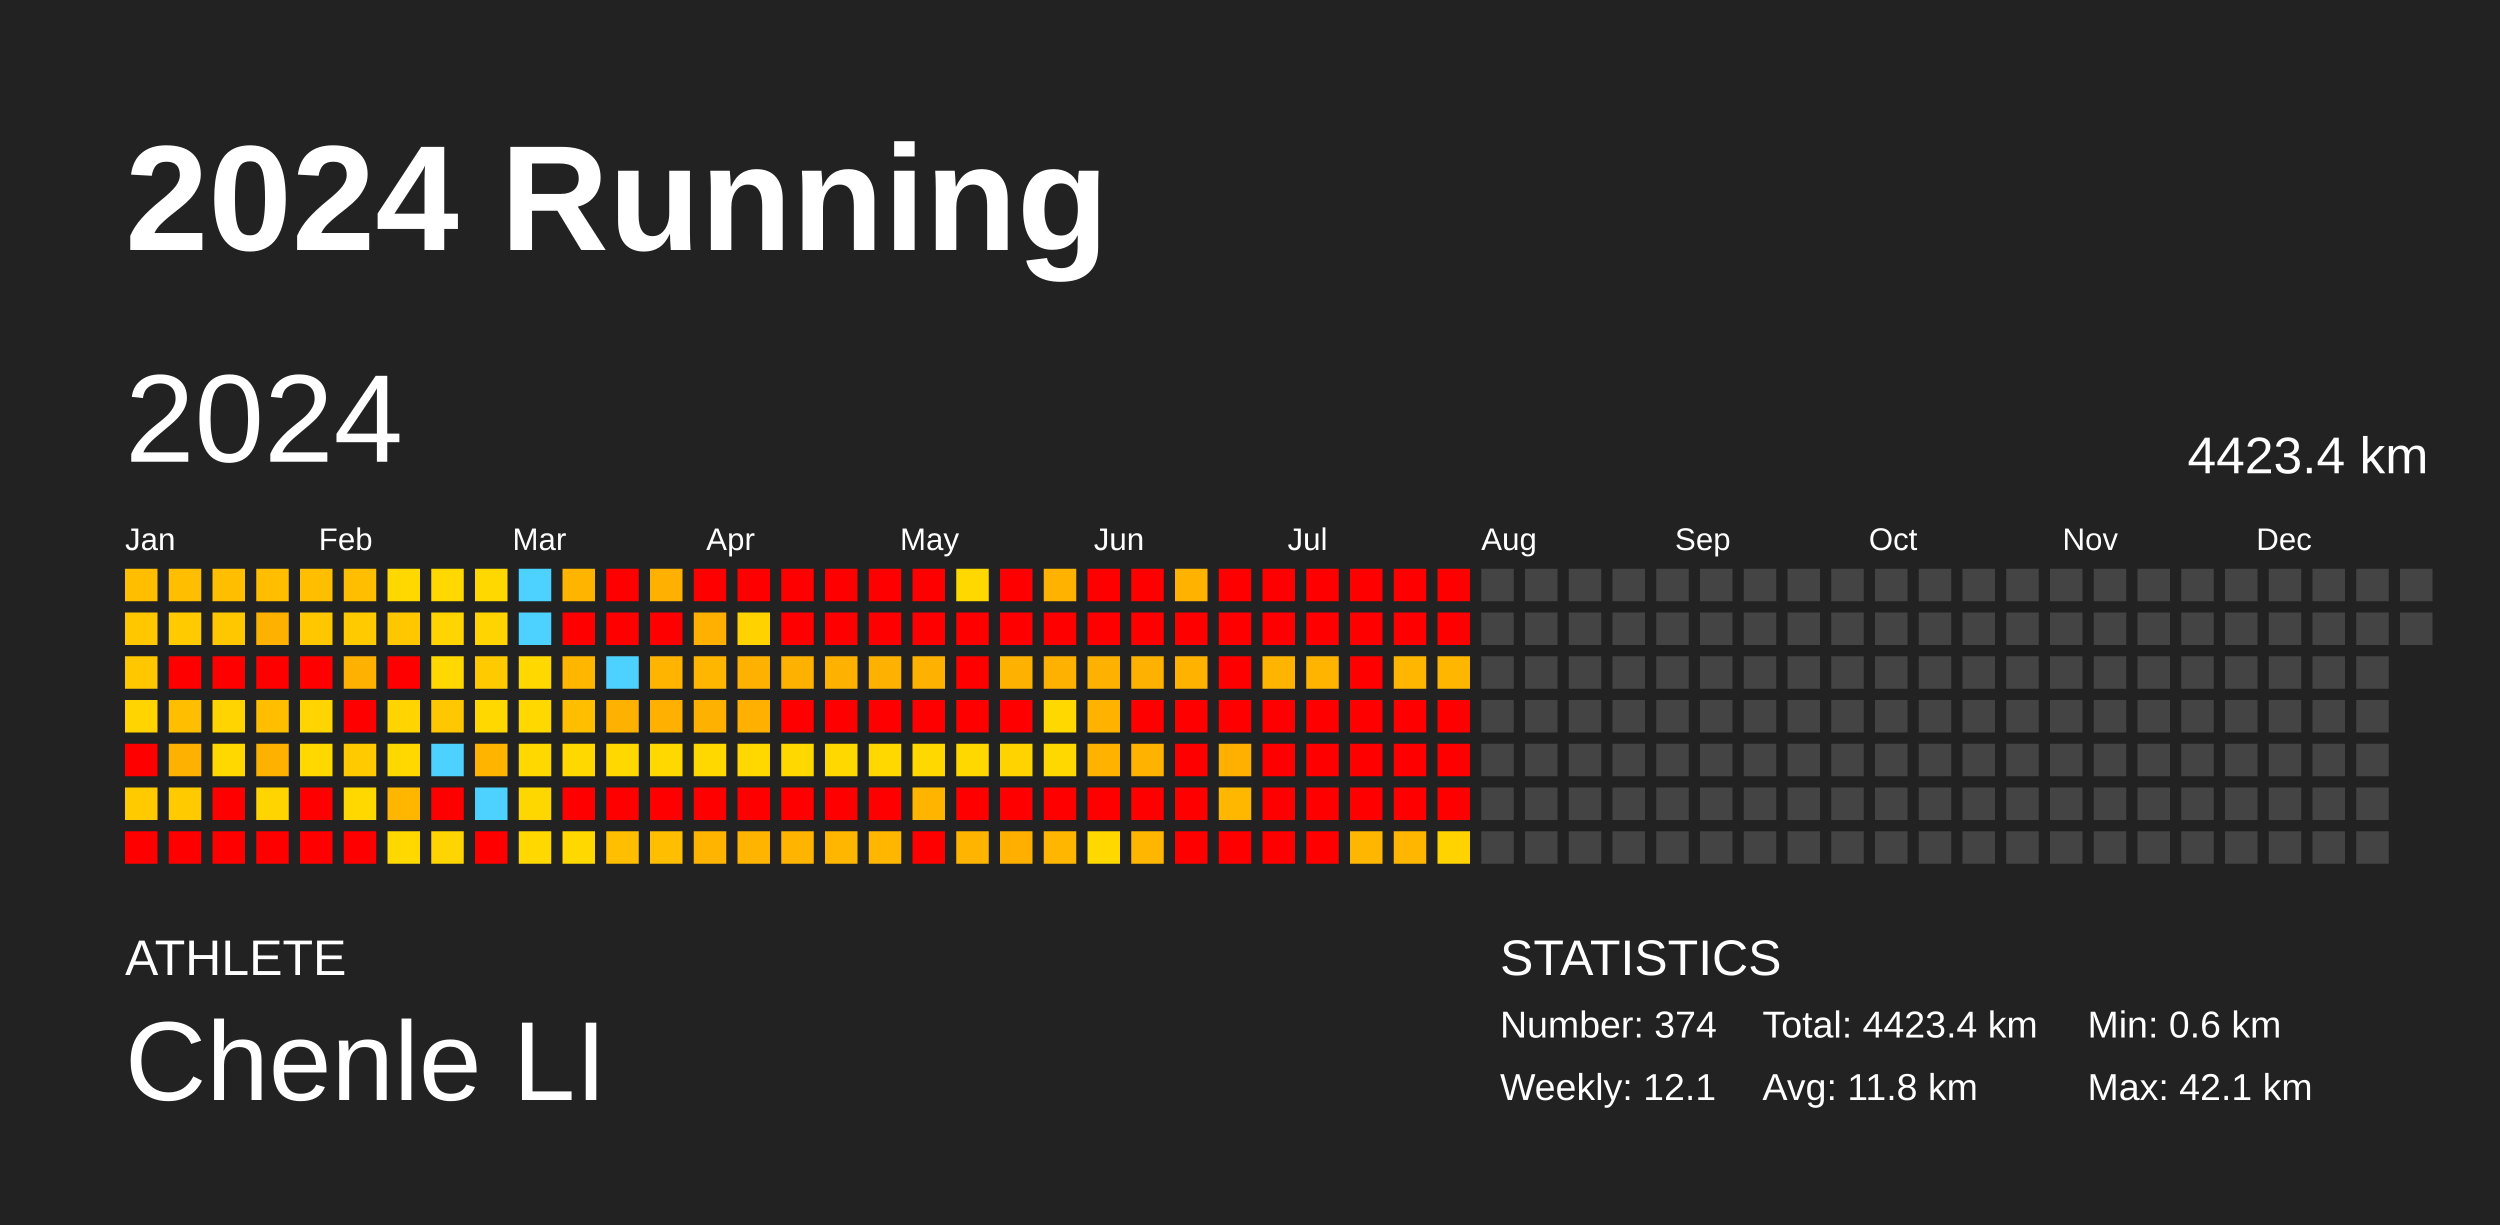
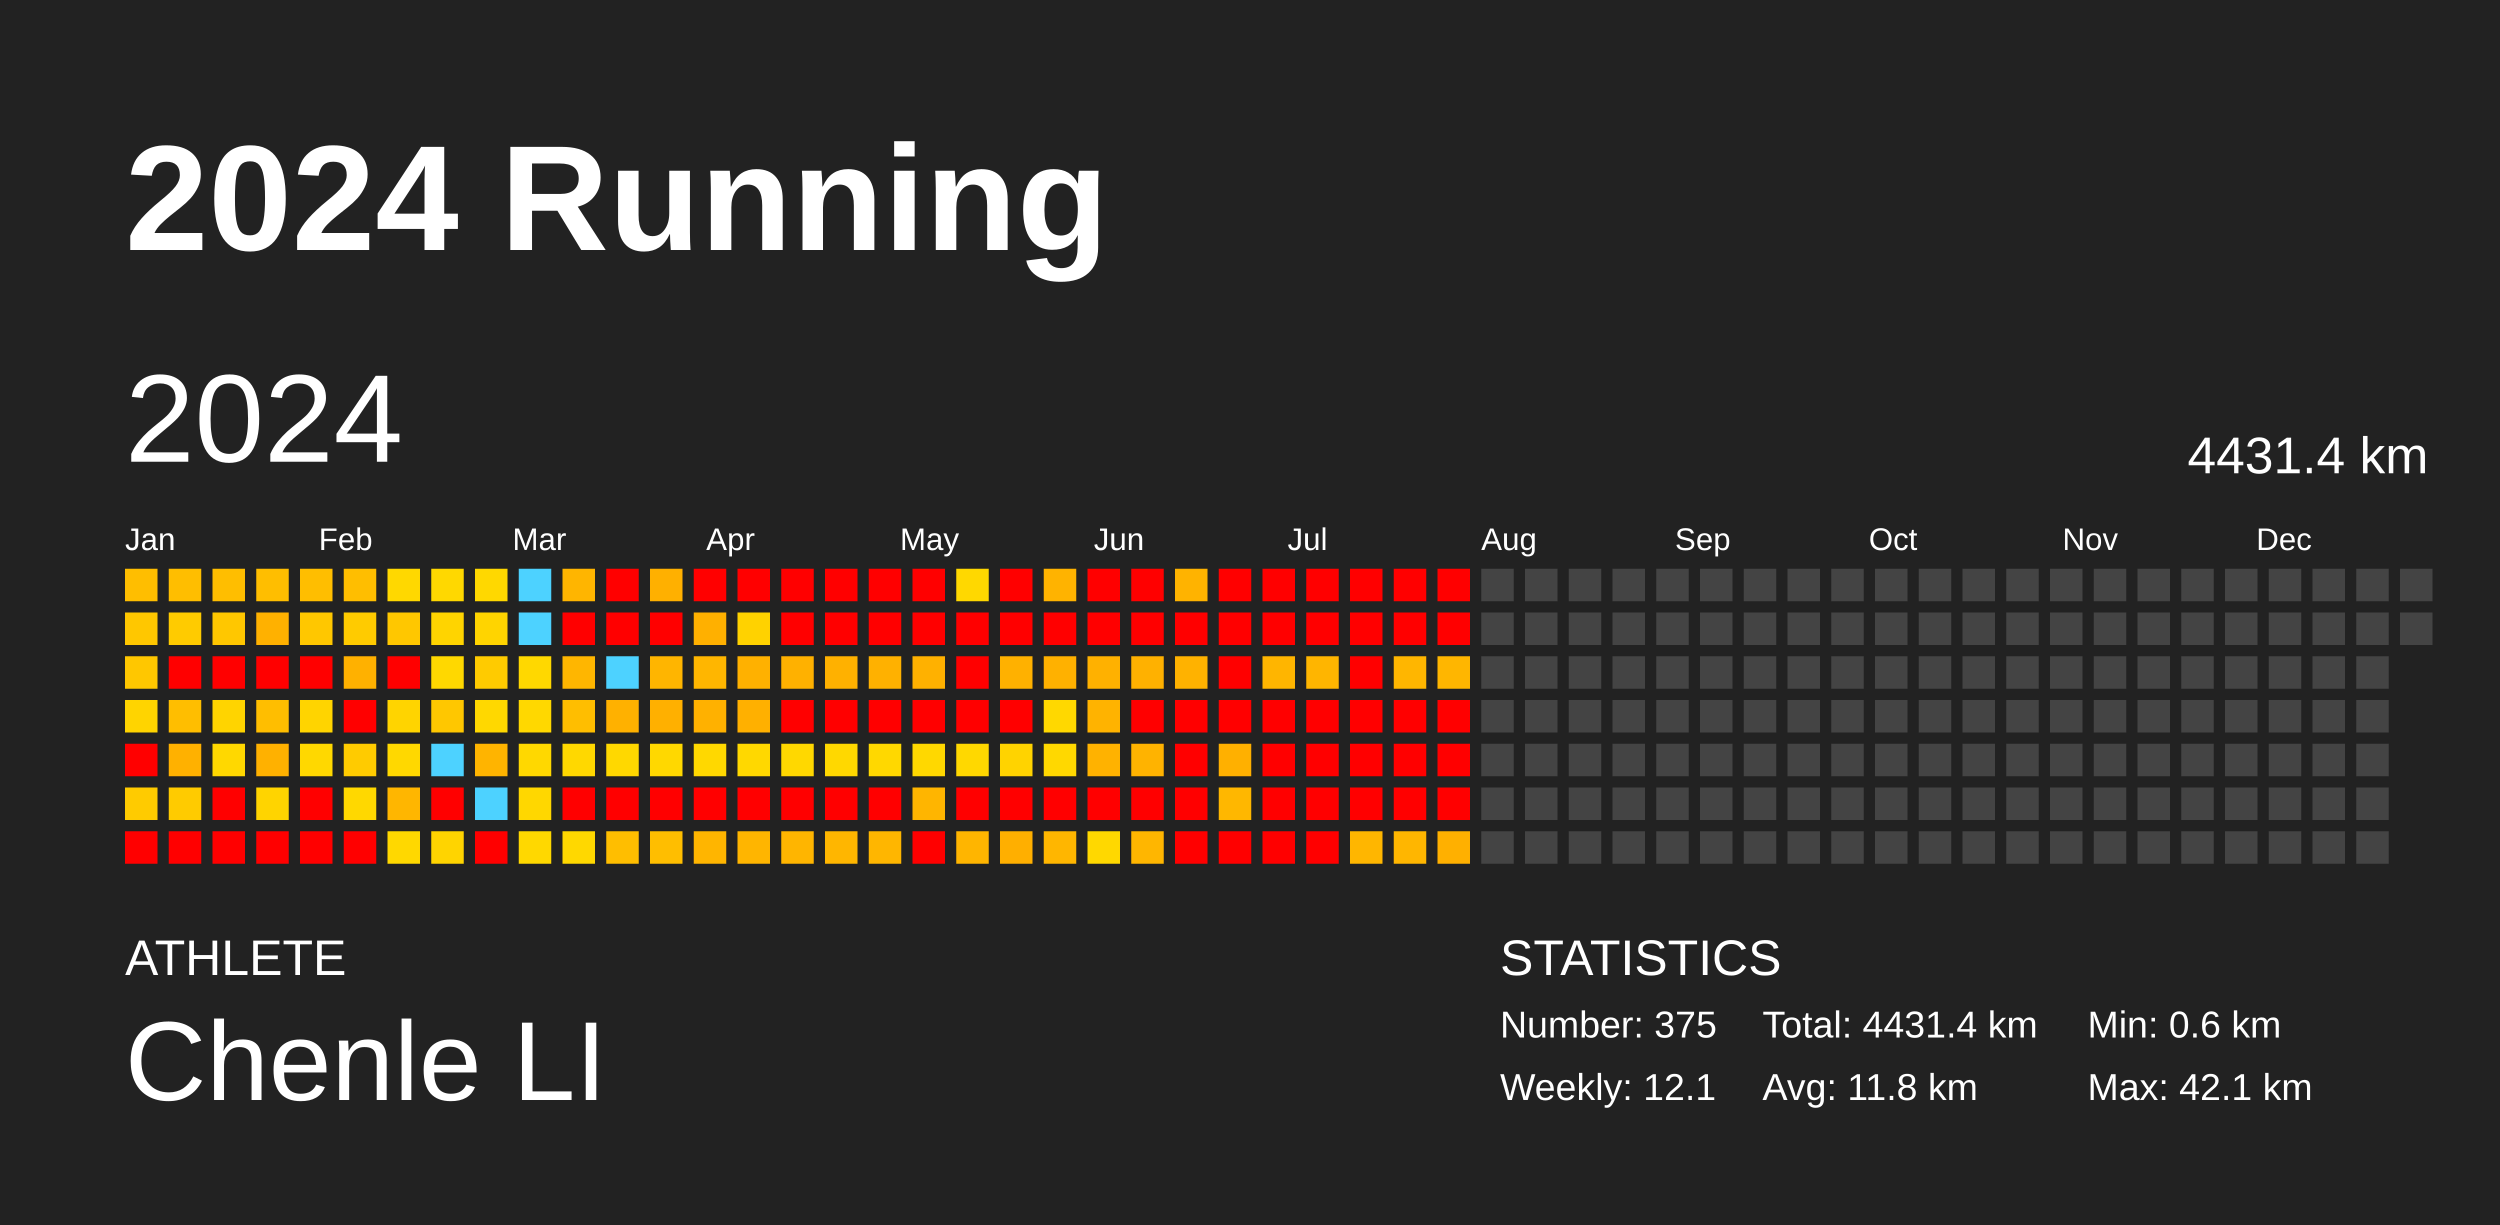
<svg xmlns="http://www.w3.org/2000/svg" baseProfile="full" height="98mm" version="1.1" viewBox="0,0,200,98" width="200mm">
  <defs />
  <rect fill="#222222" height="98" width="200" x="0" y="0" />
  <text fill="#FFFFFF" style="font-size:12px; font-family:Arial; font-weight:bold;" x="10" y="20">2024 Running</text>
  <text fill="#FFFFFF" style="font-size:4px; font-family:Arial" x="10" y="78">ATHLETE</text>
  <text fill="#FFFFFF" style="font-size:9px; font-family:Arial" x="10" y="88">Chenle LI</text>
  <text fill="#FFFFFF" style="font-size:4px; font-family:Arial" x="120" y="78">STATISTICS</text>
-   <text fill="#FFFFFF" style="font-size:3px; font-family:Arial" x="120" y="83">Number: 374</text>
+   <text fill="#FFFFFF" style="font-size:3px; font-family:Arial" x="120" y="83">Number: 375</text>
  <text fill="#FFFFFF" style="font-size:3px; font-family:Arial" x="120" y="88">Weekly: 12.1</text>
-   <text fill="#FFFFFF" style="font-size:3px; font-family:Arial" x="141" y="83">Total: 4423.4 km</text>
+   <text fill="#FFFFFF" style="font-size:3px; font-family:Arial" x="141" y="83">Total: 4431.4 km</text>
  <text fill="#FFFFFF" style="font-size:3px; font-family:Arial" x="141" y="88">Avg: 11.8 km</text>
  <text fill="#FFFFFF" style="font-size:3px; font-family:Arial" x="167" y="83">Min: 0.6 km</text>
  <text fill="#FFFFFF" style="font-size:3px; font-family:Arial" x="167" y="88">Max: 42.1 km</text>
  <text dominant-baseline="hanging" fill="#FFFFFF" style="font-size:10.0px; font-family:Arial;" x="10" y="30">2024</text>
-   <text dominant-baseline="hanging" fill="#FFFFFF" style="font-size:4.125px; font-family:Arial;" x="175" y="35">4423.4 km</text>
+   <text dominant-baseline="hanging" fill="#FFFFFF" style="font-size:4.125px; font-family:Arial;" x="175" y="35">4431.4 km</text>
  <text fill="#FFFFFF" style="font-size:2.5px; font-family:Arial" x="10.0" y="44">Jan</text>
  <text fill="#FFFFFF" style="font-size:2.5px; font-family:Arial" x="25.5" y="44">Feb</text>
  <text fill="#FFFFFF" style="font-size:2.5px; font-family:Arial" x="41.0" y="44">Mar</text>
  <text fill="#FFFFFF" style="font-size:2.5px; font-family:Arial" x="56.5" y="44">Apr</text>
  <text fill="#FFFFFF" style="font-size:2.5px; font-family:Arial" x="72.0" y="44">May</text>
  <text fill="#FFFFFF" style="font-size:2.5px; font-family:Arial" x="87.5" y="44">Jun</text>
  <text fill="#FFFFFF" style="font-size:2.5px; font-family:Arial" x="103.0" y="44">Jul</text>
  <text fill="#FFFFFF" style="font-size:2.5px; font-family:Arial" x="118.5" y="44">Aug</text>
  <text fill="#FFFFFF" style="font-size:2.5px; font-family:Arial" x="134.0" y="44">Sep</text>
  <text fill="#FFFFFF" style="font-size:2.5px; font-family:Arial" x="149.5" y="44">Oct</text>
  <text fill="#FFFFFF" style="font-size:2.5px; font-family:Arial" x="165.0" y="44">Nov</text>
  <text fill="#FFFFFF" style="font-size:2.5px; font-family:Arial" x="180.5" y="44">Dec</text>
  <rect fill="#ffbe00" height="2.6" width="2.6" x="10.0" y="45.5" />
  <rect fill="#ffc700" height="2.6" width="2.6" x="10.0" y="49.0" />
  <rect fill="#ffc700" height="2.6" width="2.6" x="10.0" y="52.5" />
  <rect fill="#ffd400" height="2.6" width="2.6" x="10.0" y="56.0" />
  <rect fill="red" height="2.6" width="2.6" x="10.0" y="59.5" />
  <rect fill="#ffcb00" height="2.6" width="2.6" x="10.0" y="63.0" />
  <rect fill="red" height="2.6" width="2.6" x="10.0" y="66.5" />
  <rect fill="#ffbe00" height="2.6" width="2.6" x="13.5" y="45.5" />
  <rect fill="#ffcb00" height="2.6" width="2.6" x="13.5" y="49.0" />
  <rect fill="red" height="2.6" width="2.6" x="13.5" y="52.5" />
  <rect fill="#ffbe00" height="2.6" width="2.6" x="13.5" y="56.0" />
  <rect fill="#ffb100" height="2.6" width="2.6" x="13.5" y="59.5" />
  <rect fill="#ffcb00" height="2.6" width="2.6" x="13.5" y="63.0" />
  <rect fill="red" height="2.6" width="2.6" x="13.5" y="66.5" />
  <rect fill="#ffbe00" height="2.6" width="2.6" x="17.0" y="45.5" />
  <rect fill="#ffc700" height="2.6" width="2.6" x="17.0" y="49.0" />
  <rect fill="red" height="2.6" width="2.6" x="17.0" y="52.5" />
  <rect fill="#ffd400" height="2.6" width="2.6" x="17.0" y="56.0" />
  <rect fill="#ffd800" height="2.6" width="2.6" x="17.0" y="59.5" />
  <rect fill="red" height="2.6" width="2.6" x="17.0" y="63.0" />
  <rect fill="red" height="2.6" width="2.6" x="17.0" y="66.5" />
  <rect fill="#ffbe00" height="2.6" width="2.6" x="20.5" y="45.5" />
  <rect fill="#ffb100" height="2.6" width="2.6" x="20.5" y="49.0" />
  <rect fill="red" height="2.6" width="2.6" x="20.5" y="52.5" />
  <rect fill="#ffbe00" height="2.6" width="2.6" x="20.5" y="56.0" />
  <rect fill="#ffb100" height="2.6" width="2.6" x="20.5" y="59.5" />
  <rect fill="#ffd400" height="2.6" width="2.6" x="20.5" y="63.0" />
  <rect fill="red" height="2.6" width="2.6" x="20.5" y="66.5" />
  <rect fill="#ffbe00" height="2.6" width="2.6" x="24.0" y="45.5" />
  <rect fill="#ffc700" height="2.6" width="2.6" x="24.0" y="49.0" />
  <rect fill="red" height="2.6" width="2.6" x="24.0" y="52.5" />
  <rect fill="#ffd400" height="2.6" width="2.6" x="24.0" y="56.0" />
  <rect fill="#ffd800" height="2.6" width="2.6" x="24.0" y="59.5" />
  <rect fill="red" height="2.6" width="2.6" x="24.0" y="63.0" />
  <rect fill="red" height="2.6" width="2.6" x="24.0" y="66.5" />
  <rect fill="#ffbe00" height="2.6" width="2.6" x="27.5" y="45.5" />
  <rect fill="#ffcb00" height="2.6" width="2.6" x="27.5" y="49.0" />
  <rect fill="#ffb100" height="2.6" width="2.6" x="27.5" y="52.5" />
  <rect fill="red" height="2.6" width="2.6" x="27.5" y="56.0" />
  <rect fill="#ffcb00" height="2.6" width="2.6" x="27.5" y="59.5" />
  <rect fill="#ffd800" height="2.6" width="2.6" x="27.5" y="63.0" />
  <rect fill="red" height="2.6" width="2.6" x="27.5" y="66.5" />
  <rect fill="#ffd800" height="2.6" width="2.6" x="31.0" y="45.5" />
  <rect fill="#ffc700" height="2.6" width="2.6" x="31.0" y="49.0" />
  <rect fill="red" height="2.6" width="2.6" x="31.0" y="52.5" />
  <rect fill="#ffd400" height="2.6" width="2.6" x="31.0" y="56.0" />
  <rect fill="#ffd800" height="2.6" width="2.6" x="31.0" y="59.5" />
  <rect fill="#ffb600" height="2.6" width="2.6" x="31.0" y="63.0" />
  <rect fill="#ffd800" height="2.6" width="2.6" x="31.0" y="66.5" />
  <rect fill="#ffd800" height="2.6" width="2.6" x="34.5" y="45.5" />
  <rect fill="#ffd400" height="2.6" width="2.6" x="34.5" y="49.0" />
  <rect fill="#ffd800" height="2.6" width="2.6" x="34.5" y="52.5" />
  <rect fill="#ffc700" height="2.6" width="2.6" x="34.5" y="56.0" />
  <rect fill="#4dd2ff" height="2.6" width="2.6" x="34.5" y="59.5" />
  <rect fill="red" height="2.6" width="2.6" x="34.5" y="63.0" />
  <rect fill="#ffd400" height="2.6" width="2.6" x="34.5" y="66.5" />
  <rect fill="#ffd800" height="2.6" width="2.6" x="38.0" y="45.5" />
  <rect fill="#ffd400" height="2.6" width="2.6" x="38.0" y="49.0" />
  <rect fill="#ffcb00" height="2.6" width="2.6" x="38.0" y="52.5" />
  <rect fill="#ffd800" height="2.6" width="2.6" x="38.0" y="56.0" />
  <rect fill="#ffb400" height="2.6" width="2.6" x="38.0" y="59.5" />
  <rect fill="#4dd2ff" height="2.6" width="2.6" x="38.0" y="63.0" />
  <rect fill="red" height="2.6" width="2.6" x="38.0" y="66.5" />
  <rect fill="#4dd2ff" height="2.6" width="2.6" x="41.5" y="45.5" />
  <rect fill="#4dd2ff" height="2.6" width="2.6" x="41.5" y="49.0" />
  <rect fill="#ffd800" height="2.6" width="2.6" x="41.5" y="52.5" />
  <rect fill="#ffd800" height="2.6" width="2.6" x="41.5" y="56.0" />
  <rect fill="#ffd800" height="2.6" width="2.6" x="41.5" y="59.5" />
  <rect fill="#ffd700" height="2.6" width="2.6" x="41.5" y="63.0" />
  <rect fill="#ffd800" height="2.6" width="2.6" x="41.5" y="66.5" />
  <rect fill="#ffb500" height="2.6" width="2.6" x="45.0" y="45.5" />
  <rect fill="red" height="2.6" width="2.6" x="45.0" y="49.0" />
  <rect fill="#ffb600" height="2.6" width="2.6" x="45.0" y="52.5" />
  <rect fill="#ffbe00" height="2.6" width="2.6" x="45.0" y="56.0" />
  <rect fill="#ffd800" height="2.6" width="2.6" x="45.0" y="59.5" />
  <rect fill="red" height="2.6" width="2.6" x="45.0" y="63.0" />
  <rect fill="#ffd800" height="2.6" width="2.6" x="45.0" y="66.5" />
  <rect fill="red" height="2.6" width="2.6" x="48.5" y="45.5" />
  <rect fill="red" height="2.6" width="2.6" x="48.5" y="49.0" />
  <rect fill="#4dd2ff" height="2.6" width="2.6" x="48.5" y="52.5" />
  <rect fill="#ffb100" height="2.6" width="2.6" x="48.5" y="56.0" />
  <rect fill="#ffd800" height="2.6" width="2.6" x="48.5" y="59.5" />
  <rect fill="red" height="2.6" width="2.6" x="48.5" y="63.0" />
  <rect fill="#ffbe00" height="2.6" width="2.6" x="48.5" y="66.5" />
  <rect fill="#ffb000" height="2.6" width="2.6" x="52.0" y="45.5" />
  <rect fill="red" height="2.6" width="2.6" x="52.0" y="49.0" />
  <rect fill="#ffb500" height="2.6" width="2.6" x="52.0" y="52.5" />
  <rect fill="#ffb000" height="2.6" width="2.6" x="52.0" y="56.0" />
  <rect fill="#ffd800" height="2.6" width="2.6" x="52.0" y="59.5" />
  <rect fill="red" height="2.6" width="2.6" x="52.0" y="63.0" />
  <rect fill="#ffbe00" height="2.6" width="2.6" x="52.0" y="66.5" />
  <rect fill="red" height="2.6" width="2.6" x="55.5" y="45.5" />
  <rect fill="#ffb000" height="2.6" width="2.6" x="55.5" y="49.0" />
  <rect fill="#ffb600" height="2.6" width="2.6" x="55.5" y="52.5" />
  <rect fill="#ffb100" height="2.6" width="2.6" x="55.5" y="56.0" />
  <rect fill="#ffd800" height="2.6" width="2.6" x="55.5" y="59.5" />
  <rect fill="red" height="2.6" width="2.6" x="55.5" y="63.0" />
  <rect fill="#ffb500" height="2.6" width="2.6" x="55.5" y="66.5" />
  <rect fill="red" height="2.6" width="2.6" x="59.0" y="45.5" />
  <rect fill="#ffd200" height="2.6" width="2.6" x="59.0" y="49.0" />
  <rect fill="#ffb100" height="2.6" width="2.6" x="59.0" y="52.5" />
  <rect fill="#ffb000" height="2.6" width="2.6" x="59.0" y="56.0" />
  <rect fill="#ffd800" height="2.6" width="2.6" x="59.0" y="59.5" />
  <rect fill="red" height="2.6" width="2.6" x="59.0" y="63.0" />
  <rect fill="#ffb500" height="2.6" width="2.6" x="59.0" y="66.5" />
  <rect fill="red" height="2.6" width="2.6" x="62.5" y="45.5" />
  <rect fill="red" height="2.6" width="2.6" x="62.5" y="49.0" />
  <rect fill="#ffb100" height="2.6" width="2.6" x="62.5" y="52.5" />
  <rect fill="red" height="2.6" width="2.6" x="62.5" y="56.0" />
  <rect fill="#ffd800" height="2.6" width="2.6" x="62.5" y="59.5" />
  <rect fill="red" height="2.6" width="2.6" x="62.5" y="63.0" />
  <rect fill="#ffb500" height="2.6" width="2.6" x="62.5" y="66.5" />
  <rect fill="red" height="2.6" width="2.6" x="66.0" y="45.5" />
  <rect fill="red" height="2.6" width="2.6" x="66.0" y="49.0" />
  <rect fill="#ffb100" height="2.6" width="2.6" x="66.0" y="52.5" />
  <rect fill="red" height="2.6" width="2.6" x="66.0" y="56.0" />
  <rect fill="#ffd800" height="2.6" width="2.6" x="66.0" y="59.5" />
  <rect fill="red" height="2.6" width="2.6" x="66.0" y="63.0" />
  <rect fill="#ffb600" height="2.6" width="2.6" x="66.0" y="66.5" />
  <rect fill="red" height="2.6" width="2.6" x="69.5" y="45.5" />
  <rect fill="red" height="2.6" width="2.6" x="69.5" y="49.0" />
  <rect fill="#ffb100" height="2.6" width="2.6" x="69.5" y="52.5" />
  <rect fill="red" height="2.6" width="2.6" x="69.5" y="56.0" />
  <rect fill="#ffd800" height="2.6" width="2.6" x="69.5" y="59.5" />
  <rect fill="red" height="2.6" width="2.6" x="69.5" y="63.0" />
  <rect fill="#ffb600" height="2.6" width="2.6" x="69.5" y="66.5" />
  <rect fill="red" height="2.6" width="2.6" x="73.0" y="45.5" />
  <rect fill="red" height="2.6" width="2.6" x="73.0" y="49.0" />
  <rect fill="#ffb100" height="2.6" width="2.6" x="73.0" y="52.5" />
  <rect fill="red" height="2.6" width="2.6" x="73.0" y="56.0" />
  <rect fill="#ffd800" height="2.6" width="2.6" x="73.0" y="59.5" />
  <rect fill="#ffb500" height="2.6" width="2.6" x="73.0" y="63.0" />
  <rect fill="red" height="2.6" width="2.6" x="73.0" y="66.5" />
  <rect fill="#ffd800" height="2.6" width="2.6" x="76.5" y="45.5" />
  <rect fill="red" height="2.6" width="2.6" x="76.5" y="49.0" />
  <rect fill="red" height="2.6" width="2.6" x="76.5" y="52.5" />
  <rect fill="red" height="2.6" width="2.6" x="76.5" y="56.0" />
  <rect fill="#ffd800" height="2.6" width="2.6" x="76.5" y="59.5" />
  <rect fill="red" height="2.6" width="2.6" x="76.5" y="63.0" />
  <rect fill="#ffb500" height="2.6" width="2.6" x="76.5" y="66.5" />
  <rect fill="red" height="2.6" width="2.6" x="80.0" y="45.5" />
  <rect fill="red" height="2.6" width="2.6" x="80.0" y="49.0" />
  <rect fill="#ffb100" height="2.6" width="2.6" x="80.0" y="52.5" />
  <rect fill="red" height="2.6" width="2.6" x="80.0" y="56.0" />
  <rect fill="#ffd300" height="2.6" width="2.6" x="80.0" y="59.5" />
  <rect fill="red" height="2.6" width="2.6" x="80.0" y="63.0" />
  <rect fill="#ffaf00" height="2.6" width="2.6" x="80.0" y="66.5" />
  <rect fill="#ffb300" height="2.6" width="2.6" x="83.5" y="45.5" />
  <rect fill="red" height="2.6" width="2.6" x="83.5" y="49.0" />
  <rect fill="#ffb100" height="2.6" width="2.6" x="83.5" y="52.5" />
  <rect fill="#ffd800" height="2.6" width="2.6" x="83.5" y="56.0" />
  <rect fill="#ffd800" height="2.6" width="2.6" x="83.5" y="59.5" />
  <rect fill="red" height="2.6" width="2.6" x="83.5" y="63.0" />
  <rect fill="#ffb600" height="2.6" width="2.6" x="83.5" y="66.5" />
  <rect fill="red" height="2.6" width="2.6" x="87.0" y="45.5" />
  <rect fill="red" height="2.6" width="2.6" x="87.0" y="49.0" />
  <rect fill="#ffb100" height="2.6" width="2.6" x="87.0" y="52.5" />
  <rect fill="#ffb300" height="2.6" width="2.6" x="87.0" y="56.0" />
  <rect fill="#ffb200" height="2.6" width="2.6" x="87.0" y="59.5" />
  <rect fill="red" height="2.6" width="2.6" x="87.0" y="63.0" />
  <rect fill="#ffd800" height="2.6" width="2.6" x="87.0" y="66.5" />
  <rect fill="red" height="2.6" width="2.6" x="90.5" y="45.5" />
  <rect fill="red" height="2.6" width="2.6" x="90.5" y="49.0" />
  <rect fill="#ffb100" height="2.6" width="2.6" x="90.5" y="52.5" />
  <rect fill="red" height="2.6" width="2.6" x="90.5" y="56.0" />
  <rect fill="#ffb300" height="2.6" width="2.6" x="90.5" y="59.5" />
  <rect fill="red" height="2.6" width="2.6" x="90.5" y="63.0" />
  <rect fill="#ffb600" height="2.6" width="2.6" x="90.5" y="66.5" />
  <rect fill="#ffb300" height="2.6" width="2.6" x="94.0" y="45.5" />
  <rect fill="red" height="2.6" width="2.6" x="94.0" y="49.0" />
  <rect fill="#ffb200" height="2.6" width="2.6" x="94.0" y="52.5" />
  <rect fill="red" height="2.6" width="2.6" x="94.0" y="56.0" />
  <rect fill="red" height="2.6" width="2.6" x="94.0" y="59.5" />
  <rect fill="red" height="2.6" width="2.6" x="94.0" y="63.0" />
  <rect fill="red" height="2.6" width="2.6" x="94.0" y="66.5" />
  <rect fill="red" height="2.6" width="2.6" x="97.5" y="45.5" />
  <rect fill="red" height="2.6" width="2.6" x="97.5" y="49.0" />
  <rect fill="red" height="2.6" width="2.6" x="97.5" y="52.5" />
  <rect fill="red" height="2.6" width="2.6" x="97.5" y="56.0" />
  <rect fill="#ffb000" height="2.6" width="2.6" x="97.5" y="59.5" />
  <rect fill="#ffb700" height="2.6" width="2.6" x="97.5" y="63.0" />
  <rect fill="red" height="2.6" width="2.6" x="97.5" y="66.5" />
  <rect fill="red" height="2.6" width="2.6" x="101.0" y="45.5" />
  <rect fill="red" height="2.6" width="2.6" x="101.0" y="49.0" />
  <rect fill="#ffb500" height="2.6" width="2.6" x="101.0" y="52.5" />
  <rect fill="red" height="2.6" width="2.6" x="101.0" y="56.0" />
  <rect fill="red" height="2.6" width="2.6" x="101.0" y="59.5" />
  <rect fill="red" height="2.6" width="2.6" x="101.0" y="63.0" />
  <rect fill="red" height="2.6" width="2.6" x="101.0" y="66.5" />
  <rect fill="red" height="2.6" width="2.6" x="104.5" y="45.5" />
  <rect fill="red" height="2.6" width="2.6" x="104.5" y="49.0" />
  <rect fill="#ffb500" height="2.6" width="2.6" x="104.5" y="52.5" />
  <rect fill="red" height="2.6" width="2.6" x="104.5" y="56.0" />
  <rect fill="red" height="2.6" width="2.6" x="104.5" y="59.5" />
  <rect fill="red" height="2.6" width="2.6" x="104.5" y="63.0" />
  <rect fill="red" height="2.6" width="2.6" x="104.5" y="66.5" />
  <rect fill="red" height="2.6" width="2.6" x="108.0" y="45.5" />
  <rect fill="red" height="2.6" width="2.6" x="108.0" y="49.0" />
  <rect fill="red" height="2.6" width="2.6" x="108.0" y="52.5" />
  <rect fill="red" height="2.6" width="2.6" x="108.0" y="56.0" />
  <rect fill="red" height="2.6" width="2.6" x="108.0" y="59.5" />
  <rect fill="red" height="2.6" width="2.6" x="108.0" y="63.0" />
  <rect fill="#ffb600" height="2.6" width="2.6" x="108.0" y="66.5" />
  <rect fill="red" height="2.6" width="2.6" x="111.5" y="45.5" />
  <rect fill="red" height="2.6" width="2.6" x="111.5" y="49.0" />
  <rect fill="#ffb600" height="2.6" width="2.6" x="111.5" y="52.5" />
  <rect fill="red" height="2.6" width="2.6" x="111.5" y="56.0" />
  <rect fill="red" height="2.6" width="2.6" x="111.5" y="59.5" />
  <rect fill="red" height="2.6" width="2.6" x="111.5" y="63.0" />
  <rect fill="#ffb600" height="2.6" width="2.6" x="111.5" y="66.5" />
  <rect fill="red" height="2.6" width="2.6" x="115.0" y="45.5" />
  <rect fill="red" height="2.6" width="2.6" x="115.0" y="49.0" />
  <rect fill="#ffb600" height="2.6" width="2.6" x="115.0" y="52.5" />
  <rect fill="red" height="2.6" width="2.6" x="115.0" y="56.0" />
  <rect fill="red" height="2.6" width="2.6" x="115.0" y="59.5" />
  <rect fill="red" height="2.6" width="2.6" x="115.0" y="63.0" />
-   <rect fill="#ffd300" height="2.6" width="2.6" x="115.0" y="66.5" />
+   <rect fill="#ffb000" height="2.6" width="2.6" x="115.0" y="66.5" />
  <rect fill="#444444" height="2.6" width="2.6" x="118.5" y="45.5" />
  <rect fill="#444444" height="2.6" width="2.6" x="118.5" y="49.0" />
  <rect fill="#444444" height="2.6" width="2.6" x="118.5" y="52.5" />
  <rect fill="#444444" height="2.6" width="2.6" x="118.5" y="56.0" />
  <rect fill="#444444" height="2.6" width="2.6" x="118.5" y="59.5" />
  <rect fill="#444444" height="2.6" width="2.6" x="118.5" y="63.0" />
  <rect fill="#444444" height="2.6" width="2.6" x="118.5" y="66.5" />
  <rect fill="#444444" height="2.6" width="2.6" x="122.0" y="45.5" />
  <rect fill="#444444" height="2.6" width="2.6" x="122.0" y="49.0" />
  <rect fill="#444444" height="2.6" width="2.6" x="122.0" y="52.5" />
  <rect fill="#444444" height="2.6" width="2.6" x="122.0" y="56.0" />
  <rect fill="#444444" height="2.6" width="2.6" x="122.0" y="59.5" />
  <rect fill="#444444" height="2.6" width="2.6" x="122.0" y="63.0" />
  <rect fill="#444444" height="2.6" width="2.6" x="122.0" y="66.5" />
  <rect fill="#444444" height="2.6" width="2.6" x="125.5" y="45.5" />
  <rect fill="#444444" height="2.6" width="2.6" x="125.5" y="49.0" />
  <rect fill="#444444" height="2.6" width="2.6" x="125.5" y="52.5" />
  <rect fill="#444444" height="2.6" width="2.6" x="125.5" y="56.0" />
  <rect fill="#444444" height="2.6" width="2.6" x="125.5" y="59.5" />
  <rect fill="#444444" height="2.6" width="2.6" x="125.5" y="63.0" />
  <rect fill="#444444" height="2.6" width="2.6" x="125.5" y="66.5" />
  <rect fill="#444444" height="2.6" width="2.6" x="129.0" y="45.5" />
  <rect fill="#444444" height="2.6" width="2.6" x="129.0" y="49.0" />
  <rect fill="#444444" height="2.6" width="2.6" x="129.0" y="52.5" />
  <rect fill="#444444" height="2.6" width="2.6" x="129.0" y="56.0" />
  <rect fill="#444444" height="2.6" width="2.6" x="129.0" y="59.5" />
  <rect fill="#444444" height="2.6" width="2.6" x="129.0" y="63.0" />
  <rect fill="#444444" height="2.6" width="2.6" x="129.0" y="66.5" />
  <rect fill="#444444" height="2.6" width="2.6" x="132.5" y="45.5" />
  <rect fill="#444444" height="2.6" width="2.6" x="132.5" y="49.0" />
  <rect fill="#444444" height="2.6" width="2.6" x="132.5" y="52.5" />
  <rect fill="#444444" height="2.6" width="2.6" x="132.5" y="56.0" />
  <rect fill="#444444" height="2.6" width="2.6" x="132.5" y="59.5" />
  <rect fill="#444444" height="2.6" width="2.6" x="132.5" y="63.0" />
  <rect fill="#444444" height="2.6" width="2.6" x="132.5" y="66.5" />
  <rect fill="#444444" height="2.6" width="2.6" x="136.0" y="45.5" />
  <rect fill="#444444" height="2.6" width="2.6" x="136.0" y="49.0" />
  <rect fill="#444444" height="2.6" width="2.6" x="136.0" y="52.5" />
  <rect fill="#444444" height="2.6" width="2.6" x="136.0" y="56.0" />
  <rect fill="#444444" height="2.6" width="2.6" x="136.0" y="59.5" />
  <rect fill="#444444" height="2.6" width="2.6" x="136.0" y="63.0" />
  <rect fill="#444444" height="2.6" width="2.6" x="136.0" y="66.5" />
  <rect fill="#444444" height="2.6" width="2.6" x="139.5" y="45.5" />
  <rect fill="#444444" height="2.6" width="2.6" x="139.5" y="49.0" />
  <rect fill="#444444" height="2.6" width="2.6" x="139.5" y="52.5" />
  <rect fill="#444444" height="2.6" width="2.6" x="139.5" y="56.0" />
  <rect fill="#444444" height="2.6" width="2.6" x="139.5" y="59.5" />
  <rect fill="#444444" height="2.6" width="2.6" x="139.5" y="63.0" />
  <rect fill="#444444" height="2.6" width="2.6" x="139.5" y="66.5" />
  <rect fill="#444444" height="2.6" width="2.6" x="143.0" y="45.5" />
  <rect fill="#444444" height="2.6" width="2.6" x="143.0" y="49.0" />
  <rect fill="#444444" height="2.6" width="2.6" x="143.0" y="52.5" />
  <rect fill="#444444" height="2.6" width="2.6" x="143.0" y="56.0" />
  <rect fill="#444444" height="2.6" width="2.6" x="143.0" y="59.5" />
  <rect fill="#444444" height="2.6" width="2.6" x="143.0" y="63.0" />
  <rect fill="#444444" height="2.6" width="2.6" x="143.0" y="66.5" />
  <rect fill="#444444" height="2.6" width="2.6" x="146.5" y="45.5" />
  <rect fill="#444444" height="2.6" width="2.6" x="146.5" y="49.0" />
  <rect fill="#444444" height="2.6" width="2.6" x="146.5" y="52.5" />
  <rect fill="#444444" height="2.6" width="2.6" x="146.5" y="56.0" />
  <rect fill="#444444" height="2.6" width="2.6" x="146.5" y="59.5" />
  <rect fill="#444444" height="2.6" width="2.6" x="146.5" y="63.0" />
  <rect fill="#444444" height="2.6" width="2.6" x="146.5" y="66.5" />
  <rect fill="#444444" height="2.6" width="2.6" x="150.0" y="45.5" />
  <rect fill="#444444" height="2.6" width="2.6" x="150.0" y="49.0" />
  <rect fill="#444444" height="2.6" width="2.6" x="150.0" y="52.5" />
  <rect fill="#444444" height="2.6" width="2.6" x="150.0" y="56.0" />
  <rect fill="#444444" height="2.6" width="2.6" x="150.0" y="59.5" />
  <rect fill="#444444" height="2.6" width="2.6" x="150.0" y="63.0" />
  <rect fill="#444444" height="2.6" width="2.6" x="150.0" y="66.5" />
  <rect fill="#444444" height="2.6" width="2.6" x="153.5" y="45.5" />
  <rect fill="#444444" height="2.6" width="2.6" x="153.5" y="49.0" />
  <rect fill="#444444" height="2.6" width="2.6" x="153.5" y="52.5" />
  <rect fill="#444444" height="2.6" width="2.6" x="153.5" y="56.0" />
  <rect fill="#444444" height="2.6" width="2.6" x="153.5" y="59.5" />
  <rect fill="#444444" height="2.6" width="2.6" x="153.5" y="63.0" />
  <rect fill="#444444" height="2.6" width="2.6" x="153.5" y="66.5" />
  <rect fill="#444444" height="2.6" width="2.6" x="157.0" y="45.5" />
  <rect fill="#444444" height="2.6" width="2.6" x="157.0" y="49.0" />
  <rect fill="#444444" height="2.6" width="2.6" x="157.0" y="52.5" />
  <rect fill="#444444" height="2.6" width="2.6" x="157.0" y="56.0" />
  <rect fill="#444444" height="2.6" width="2.6" x="157.0" y="59.5" />
  <rect fill="#444444" height="2.6" width="2.6" x="157.0" y="63.0" />
  <rect fill="#444444" height="2.6" width="2.6" x="157.0" y="66.5" />
  <rect fill="#444444" height="2.6" width="2.6" x="160.5" y="45.5" />
  <rect fill="#444444" height="2.6" width="2.6" x="160.5" y="49.0" />
  <rect fill="#444444" height="2.6" width="2.6" x="160.5" y="52.5" />
  <rect fill="#444444" height="2.6" width="2.6" x="160.5" y="56.0" />
  <rect fill="#444444" height="2.6" width="2.6" x="160.5" y="59.5" />
  <rect fill="#444444" height="2.6" width="2.6" x="160.5" y="63.0" />
  <rect fill="#444444" height="2.6" width="2.6" x="160.5" y="66.5" />
  <rect fill="#444444" height="2.6" width="2.6" x="164.0" y="45.5" />
  <rect fill="#444444" height="2.6" width="2.6" x="164.0" y="49.0" />
  <rect fill="#444444" height="2.6" width="2.6" x="164.0" y="52.5" />
  <rect fill="#444444" height="2.6" width="2.6" x="164.0" y="56.0" />
  <rect fill="#444444" height="2.6" width="2.6" x="164.0" y="59.5" />
  <rect fill="#444444" height="2.6" width="2.6" x="164.0" y="63.0" />
  <rect fill="#444444" height="2.6" width="2.6" x="164.0" y="66.5" />
  <rect fill="#444444" height="2.6" width="2.6" x="167.5" y="45.5" />
  <rect fill="#444444" height="2.6" width="2.6" x="167.5" y="49.0" />
  <rect fill="#444444" height="2.6" width="2.6" x="167.5" y="52.5" />
  <rect fill="#444444" height="2.6" width="2.6" x="167.5" y="56.0" />
  <rect fill="#444444" height="2.6" width="2.6" x="167.5" y="59.5" />
  <rect fill="#444444" height="2.6" width="2.6" x="167.5" y="63.0" />
  <rect fill="#444444" height="2.6" width="2.6" x="167.5" y="66.5" />
  <rect fill="#444444" height="2.6" width="2.6" x="171.0" y="45.5" />
  <rect fill="#444444" height="2.6" width="2.6" x="171.0" y="49.0" />
  <rect fill="#444444" height="2.6" width="2.6" x="171.0" y="52.5" />
  <rect fill="#444444" height="2.6" width="2.6" x="171.0" y="56.0" />
  <rect fill="#444444" height="2.6" width="2.6" x="171.0" y="59.5" />
  <rect fill="#444444" height="2.6" width="2.6" x="171.0" y="63.0" />
  <rect fill="#444444" height="2.6" width="2.6" x="171.0" y="66.5" />
  <rect fill="#444444" height="2.6" width="2.6" x="174.5" y="45.5" />
  <rect fill="#444444" height="2.6" width="2.6" x="174.5" y="49.0" />
  <rect fill="#444444" height="2.6" width="2.6" x="174.5" y="52.5" />
  <rect fill="#444444" height="2.6" width="2.6" x="174.5" y="56.0" />
  <rect fill="#444444" height="2.6" width="2.6" x="174.5" y="59.5" />
  <rect fill="#444444" height="2.6" width="2.6" x="174.5" y="63.0" />
  <rect fill="#444444" height="2.6" width="2.6" x="174.5" y="66.5" />
  <rect fill="#444444" height="2.6" width="2.6" x="178.0" y="45.5" />
  <rect fill="#444444" height="2.6" width="2.6" x="178.0" y="49.0" />
  <rect fill="#444444" height="2.6" width="2.6" x="178.0" y="52.5" />
  <rect fill="#444444" height="2.6" width="2.6" x="178.0" y="56.0" />
  <rect fill="#444444" height="2.6" width="2.6" x="178.0" y="59.5" />
  <rect fill="#444444" height="2.6" width="2.6" x="178.0" y="63.0" />
  <rect fill="#444444" height="2.6" width="2.6" x="178.0" y="66.5" />
  <rect fill="#444444" height="2.6" width="2.6" x="181.5" y="45.5" />
  <rect fill="#444444" height="2.6" width="2.6" x="181.5" y="49.0" />
  <rect fill="#444444" height="2.6" width="2.6" x="181.5" y="52.5" />
  <rect fill="#444444" height="2.6" width="2.6" x="181.5" y="56.0" />
  <rect fill="#444444" height="2.6" width="2.6" x="181.5" y="59.5" />
  <rect fill="#444444" height="2.6" width="2.6" x="181.5" y="63.0" />
  <rect fill="#444444" height="2.6" width="2.6" x="181.5" y="66.5" />
  <rect fill="#444444" height="2.6" width="2.6" x="185.0" y="45.5" />
  <rect fill="#444444" height="2.6" width="2.6" x="185.0" y="49.0" />
  <rect fill="#444444" height="2.6" width="2.6" x="185.0" y="52.5" />
  <rect fill="#444444" height="2.6" width="2.6" x="185.0" y="56.0" />
  <rect fill="#444444" height="2.6" width="2.6" x="185.0" y="59.5" />
  <rect fill="#444444" height="2.6" width="2.6" x="185.0" y="63.0" />
  <rect fill="#444444" height="2.6" width="2.6" x="185.0" y="66.5" />
  <rect fill="#444444" height="2.6" width="2.6" x="188.5" y="45.5" />
  <rect fill="#444444" height="2.6" width="2.6" x="188.5" y="49.0" />
  <rect fill="#444444" height="2.6" width="2.6" x="188.5" y="52.5" />
  <rect fill="#444444" height="2.6" width="2.6" x="188.5" y="56.0" />
  <rect fill="#444444" height="2.6" width="2.6" x="188.5" y="59.5" />
  <rect fill="#444444" height="2.6" width="2.6" x="188.5" y="63.0" />
  <rect fill="#444444" height="2.6" width="2.6" x="188.5" y="66.5" />
  <rect fill="#444444" height="2.6" width="2.6" x="192.0" y="45.5" />
  <rect fill="#444444" height="2.6" width="2.6" x="192.0" y="49.0" />
</svg>
